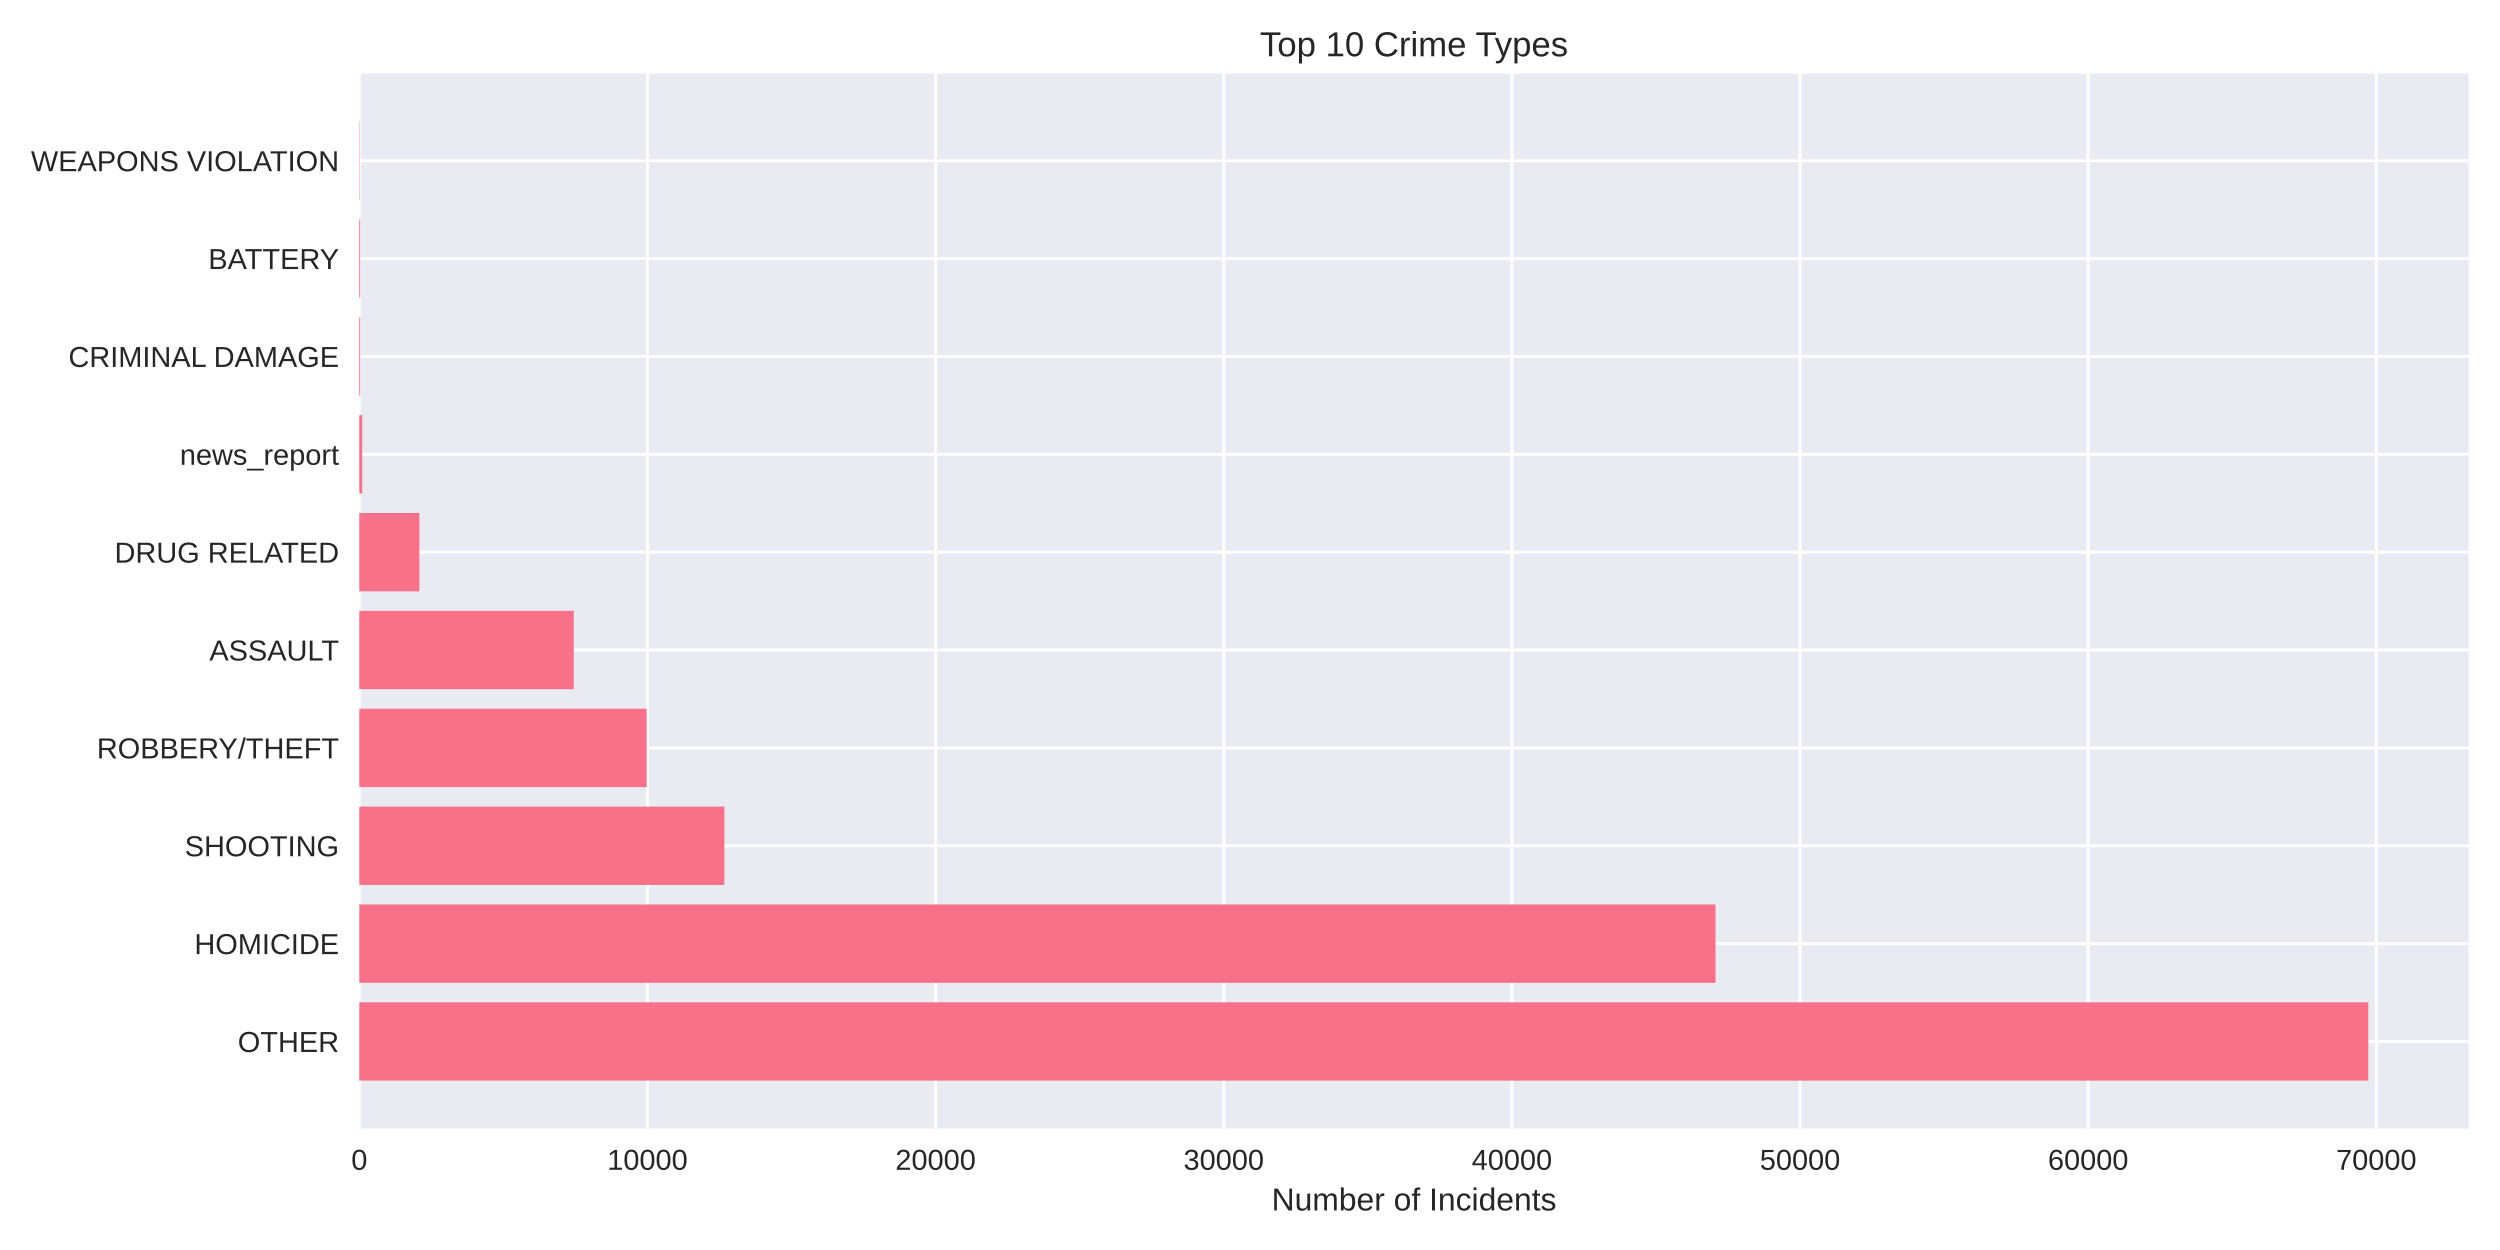
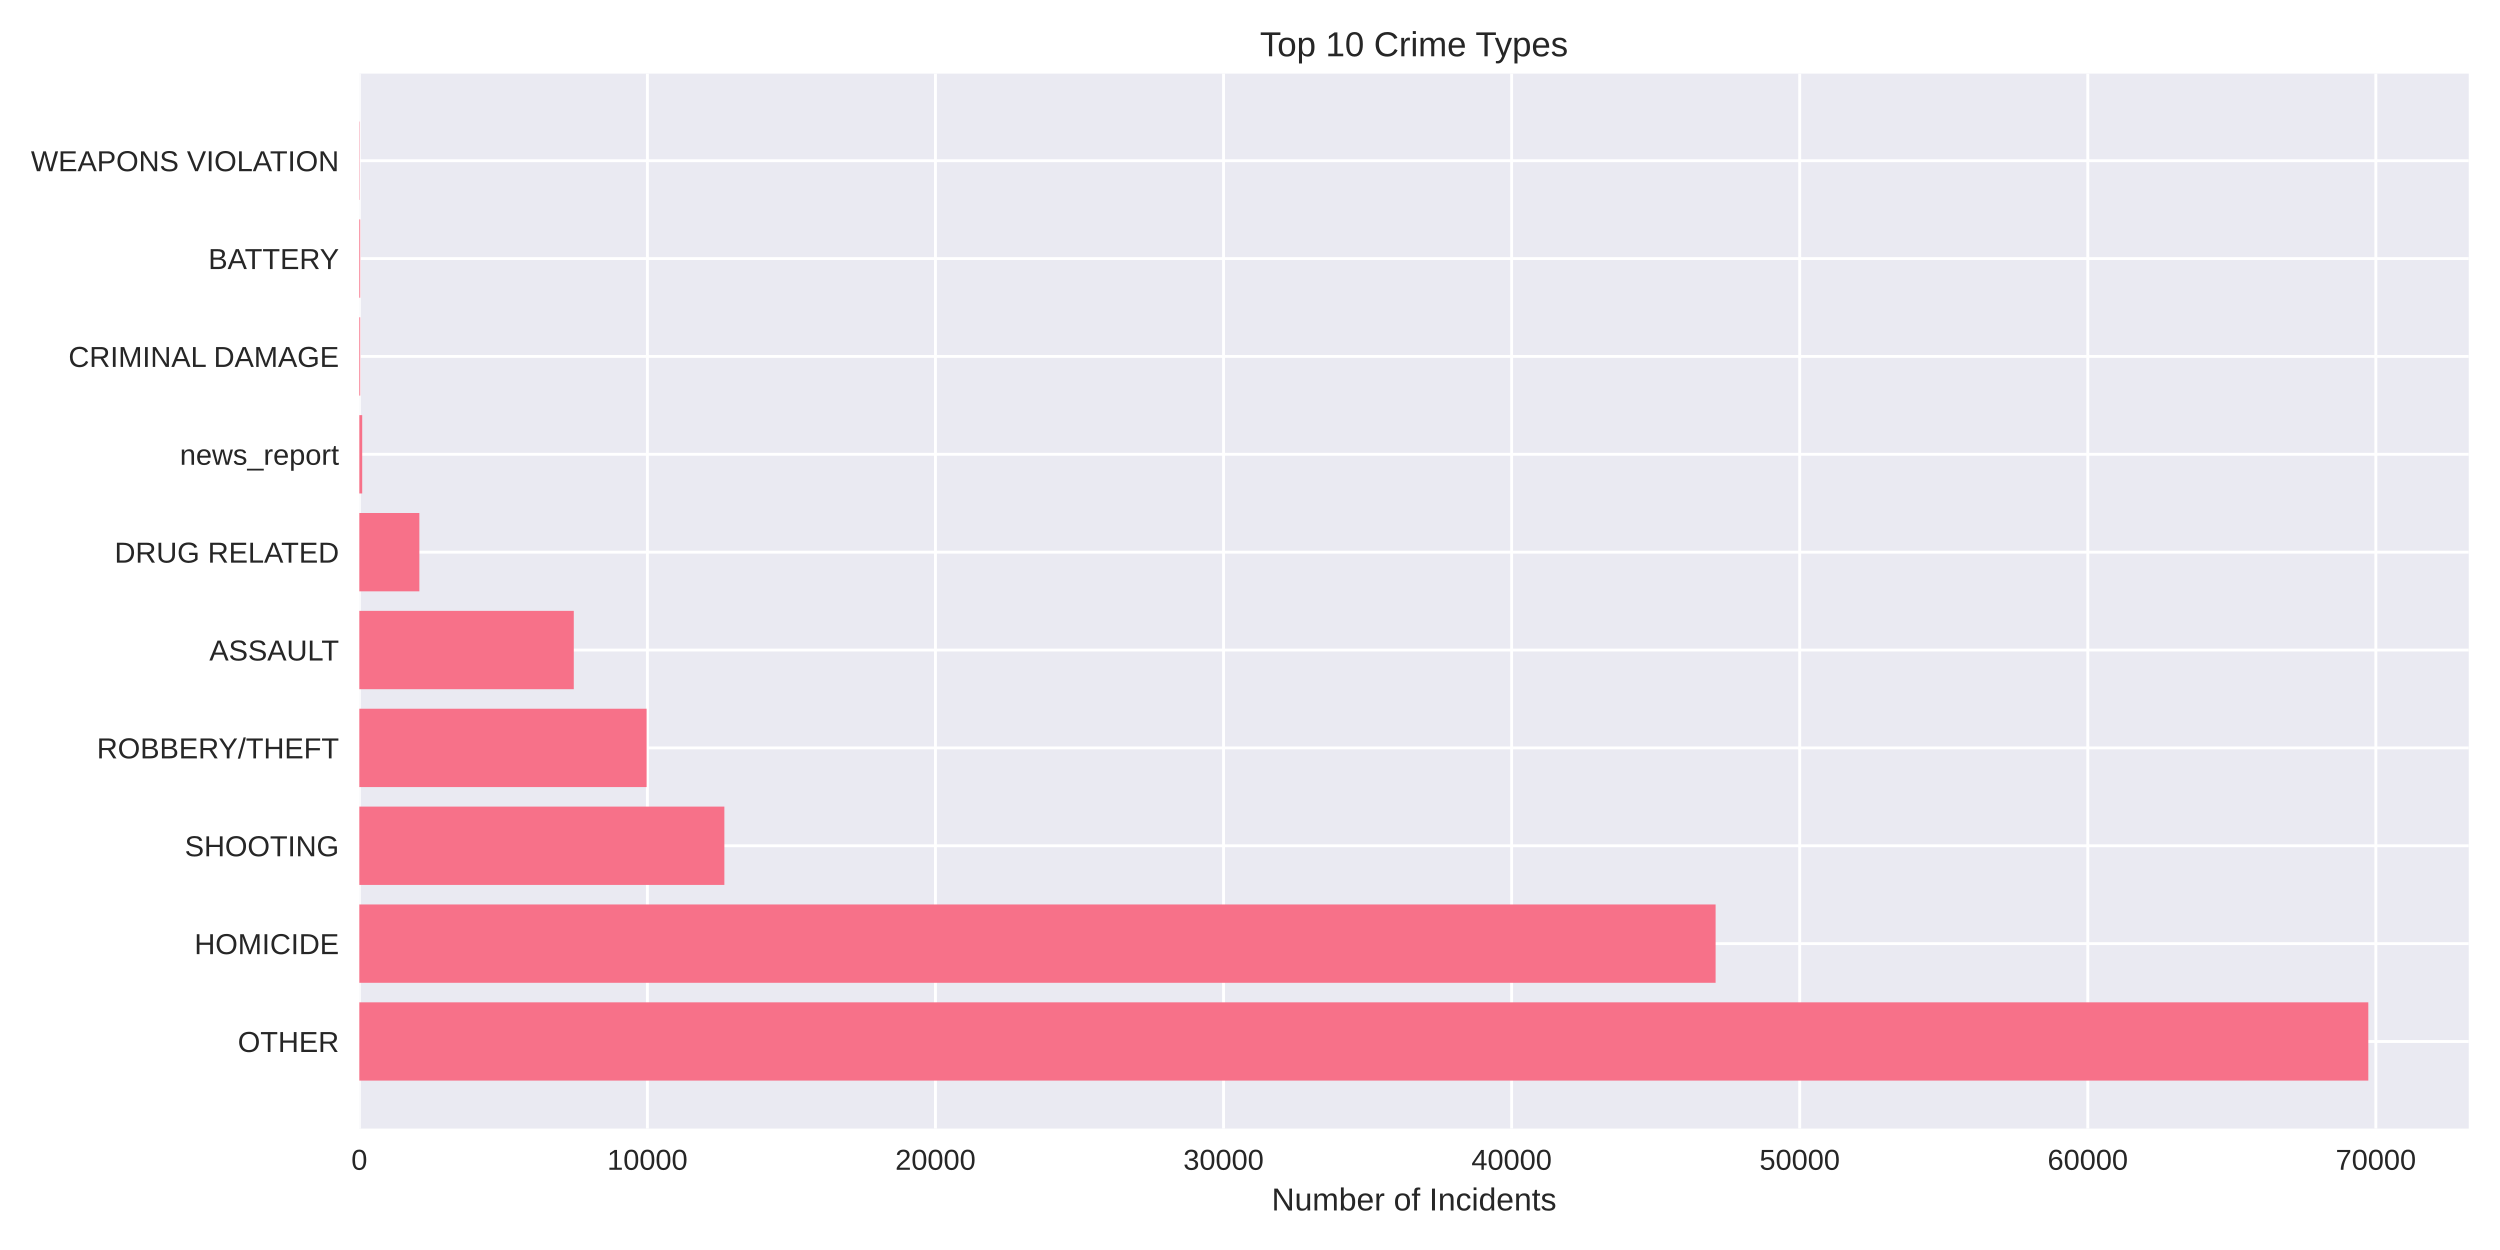
<svg xmlns="http://www.w3.org/2000/svg" width="864pt" height="432pt" viewBox="0 0 864 432" version="1.1">
  <defs>
    <style type="text/css">*{stroke-linejoin: round; stroke-linecap: butt}</style>
  </defs>
  <g id="figure_1">
    <g id="patch_1">
      <path d="M 0 432  L 864 432  L 864 0  L 0 0  z " style="fill: #ffffff" />
    </g>
    <g id="axes_1">
      <g id="patch_2">
        <path d="M 124.18 390.04  L 853.2 390.04  L 853.2 25.44  L 124.18 25.44  z " style="fill: #eaeaf2" />
      </g>
      <g id="matplotlib.axis_1">
        <g id="xtick_1">
          <g id="line2d_1">
-             <path d="M 124.18 390.04  L 124.18 25.44  " clip-path="url(#p87bec435ef)" style="fill: none; stroke: #ffffff; stroke-linecap: round" />
+             <path d="M 124.18 390.04  L 124.18 25.44  " clip-path="url(#pd2b65fcf10)" style="fill: none; stroke: #ffffff; stroke-linecap: round" />
          </g>
          <g id="line2d_2" />
          <g id="text_1">
            <text style="fill: #262626; font: 10px 'Arial', 'Liberation Sans', 'DejaVu Sans', 'Bitstream Vera Sans', sans-serif; text-anchor: middle" x="124.18" y="404.287" transform="rotate(-0 124.18 404.2869)">0</text>
          </g>
        </g>
        <g id="xtick_2">
          <g id="line2d_3">
-             <path d="M 223.762 390.04  L 223.762 25.44  " clip-path="url(#p87bec435ef)" style="fill: none; stroke: #ffffff; stroke-linecap: round" />
+             <path d="M 223.739 390.04  L 223.739 25.44  " clip-path="url(#pd2b65fcf10)" style="fill: none; stroke: #ffffff; stroke-linecap: round" />
          </g>
          <g id="line2d_4" />
          <g id="text_2">
-             <text style="fill: #262626; font: 10px 'Arial', 'Liberation Sans', 'DejaVu Sans', 'Bitstream Vera Sans', sans-serif; text-anchor: middle" x="223.762" y="404.287" transform="rotate(-0 223.7619 404.2869)">10000</text>
+             <text style="fill: #262626; font: 10px 'Arial', 'Liberation Sans', 'DejaVu Sans', 'Bitstream Vera Sans', sans-serif; text-anchor: middle" x="223.739" y="404.287" transform="rotate(-0 223.739 404.2869)">10000</text>
          </g>
        </g>
        <g id="xtick_3">
          <g id="line2d_5">
-             <path d="M 323.344 390.04  L 323.344 25.44  " clip-path="url(#p87bec435ef)" style="fill: none; stroke: #ffffff; stroke-linecap: round" />
+             <path d="M 323.298 390.04  L 323.298 25.44  " clip-path="url(#pd2b65fcf10)" style="fill: none; stroke: #ffffff; stroke-linecap: round" />
          </g>
          <g id="line2d_6" />
          <g id="text_3">
-             <text style="fill: #262626; font: 10px 'Arial', 'Liberation Sans', 'DejaVu Sans', 'Bitstream Vera Sans', sans-serif; text-anchor: middle" x="323.344" y="404.287" transform="rotate(-0 323.3438 404.2869)">20000</text>
+             <text style="fill: #262626; font: 10px 'Arial', 'Liberation Sans', 'DejaVu Sans', 'Bitstream Vera Sans', sans-serif; text-anchor: middle" x="323.298" y="404.287" transform="rotate(-0 323.2981 404.2869)">20000</text>
          </g>
        </g>
        <g id="xtick_4">
          <g id="line2d_7">
-             <path d="M 422.926 390.04  L 422.926 25.44  " clip-path="url(#p87bec435ef)" style="fill: none; stroke: #ffffff; stroke-linecap: round" />
+             <path d="M 422.857 390.04  L 422.857 25.44  " clip-path="url(#pd2b65fcf10)" style="fill: none; stroke: #ffffff; stroke-linecap: round" />
          </g>
          <g id="line2d_8" />
          <g id="text_4">
-             <text style="fill: #262626; font: 10px 'Arial', 'Liberation Sans', 'DejaVu Sans', 'Bitstream Vera Sans', sans-serif; text-anchor: middle" x="422.926" y="404.287" transform="rotate(-0 422.9256 404.2869)">30000</text>
+             <text style="fill: #262626; font: 10px 'Arial', 'Liberation Sans', 'DejaVu Sans', 'Bitstream Vera Sans', sans-serif; text-anchor: middle" x="422.857" y="404.287" transform="rotate(-0 422.8571 404.2869)">30000</text>
          </g>
        </g>
        <g id="xtick_5">
          <g id="line2d_9">
-             <path d="M 522.508 390.04  L 522.508 25.44  " clip-path="url(#p87bec435ef)" style="fill: none; stroke: #ffffff; stroke-linecap: round" />
+             <path d="M 522.416 390.04  L 522.416 25.44  " clip-path="url(#pd2b65fcf10)" style="fill: none; stroke: #ffffff; stroke-linecap: round" />
          </g>
          <g id="line2d_10" />
          <g id="text_5">
-             <text style="fill: #262626; font: 10px 'Arial', 'Liberation Sans', 'DejaVu Sans', 'Bitstream Vera Sans', sans-serif; text-anchor: middle" x="522.508" y="404.287" transform="rotate(-0 522.5075 404.2869)">40000</text>
+             <text style="fill: #262626; font: 10px 'Arial', 'Liberation Sans', 'DejaVu Sans', 'Bitstream Vera Sans', sans-serif; text-anchor: middle" x="522.416" y="404.287" transform="rotate(-0 522.4161 404.2869)">40000</text>
          </g>
        </g>
        <g id="xtick_6">
          <g id="line2d_11">
-             <path d="M 622.089 390.04  L 622.089 25.44  " clip-path="url(#p87bec435ef)" style="fill: none; stroke: #ffffff; stroke-linecap: round" />
+             <path d="M 621.975 390.04  L 621.975 25.44  " clip-path="url(#pd2b65fcf10)" style="fill: none; stroke: #ffffff; stroke-linecap: round" />
          </g>
          <g id="line2d_12" />
          <g id="text_6">
-             <text style="fill: #262626; font: 10px 'Arial', 'Liberation Sans', 'DejaVu Sans', 'Bitstream Vera Sans', sans-serif; text-anchor: middle" x="622.089" y="404.287" transform="rotate(-0 622.0894 404.2869)">50000</text>
+             <text style="fill: #262626; font: 10px 'Arial', 'Liberation Sans', 'DejaVu Sans', 'Bitstream Vera Sans', sans-serif; text-anchor: middle" x="621.975" y="404.287" transform="rotate(-0 621.9751 404.2869)">50000</text>
          </g>
        </g>
        <g id="xtick_7">
          <g id="line2d_13">
-             <path d="M 721.671 390.04  L 721.671 25.44  " clip-path="url(#p87bec435ef)" style="fill: none; stroke: #ffffff; stroke-linecap: round" />
+             <path d="M 721.534 390.04  L 721.534 25.44  " clip-path="url(#pd2b65fcf10)" style="fill: none; stroke: #ffffff; stroke-linecap: round" />
          </g>
          <g id="line2d_14" />
          <g id="text_7">
-             <text style="fill: #262626; font: 10px 'Arial', 'Liberation Sans', 'DejaVu Sans', 'Bitstream Vera Sans', sans-serif; text-anchor: middle" x="721.671" y="404.287" transform="rotate(-0 721.6713 404.2869)">60000</text>
+             <text style="fill: #262626; font: 10px 'Arial', 'Liberation Sans', 'DejaVu Sans', 'Bitstream Vera Sans', sans-serif; text-anchor: middle" x="721.534" y="404.287" transform="rotate(-0 721.5342 404.2869)">60000</text>
          </g>
        </g>
        <g id="xtick_8">
          <g id="line2d_15">
-             <path d="M 821.253 390.04  L 821.253 25.44  " clip-path="url(#p87bec435ef)" style="fill: none; stroke: #ffffff; stroke-linecap: round" />
+             <path d="M 821.093 390.04  L 821.093 25.44  " clip-path="url(#pd2b65fcf10)" style="fill: none; stroke: #ffffff; stroke-linecap: round" />
          </g>
          <g id="line2d_16" />
          <g id="text_8">
-             <text style="fill: #262626; font: 10px 'Arial', 'Liberation Sans', 'DejaVu Sans', 'Bitstream Vera Sans', sans-serif; text-anchor: middle" x="821.253" y="404.287" transform="rotate(-0 821.2531 404.2869)">70000</text>
+             <text style="fill: #262626; font: 10px 'Arial', 'Liberation Sans', 'DejaVu Sans', 'Bitstream Vera Sans', sans-serif; text-anchor: middle" x="821.093" y="404.287" transform="rotate(-0 821.0932 404.2869)">70000</text>
          </g>
        </g>
        <g id="text_9">
          <text style="fill: #262626; font: 11px 'Arial', 'Liberation Sans', 'DejaVu Sans', 'Bitstream Vera Sans', sans-serif; text-anchor: middle" x="488.69" y="418.333" transform="rotate(-0 488.69 418.3334)">Number of Incidents</text>
        </g>
      </g>
      <g id="matplotlib.axis_2">
        <g id="ytick_1">
          <g id="line2d_17">
-             <path d="M 124.18 359.939  L 853.2 359.939  " clip-path="url(#p87bec435ef)" style="fill: none; stroke: #ffffff; stroke-linecap: round" />
+             <path d="M 124.18 359.939  L 853.2 359.939  " clip-path="url(#pd2b65fcf10)" style="fill: none; stroke: #ffffff; stroke-linecap: round" />
          </g>
          <g id="line2d_18" />
          <g id="text_10">
            <text style="fill: #262626; font: 10px 'Arial', 'Liberation Sans', 'DejaVu Sans', 'Bitstream Vera Sans', sans-serif; text-anchor: end" x="117.18" y="363.562" transform="rotate(-0 117.18 363.562)">OTHER</text>
          </g>
        </g>
        <g id="ytick_2">
          <g id="line2d_19">
-             <path d="M 124.18 326.117  L 853.2 326.117  " clip-path="url(#p87bec435ef)" style="fill: none; stroke: #ffffff; stroke-linecap: round" />
+             <path d="M 124.18 326.117  L 853.2 326.117  " clip-path="url(#pd2b65fcf10)" style="fill: none; stroke: #ffffff; stroke-linecap: round" />
          </g>
          <g id="line2d_20" />
          <g id="text_11">
            <text style="fill: #262626; font: 10px 'Arial', 'Liberation Sans', 'DejaVu Sans', 'Bitstream Vera Sans', sans-serif; text-anchor: end" x="117.18" y="329.74" transform="rotate(-0 117.18 329.7401)">HOMICIDE</text>
          </g>
        </g>
        <g id="ytick_3">
          <g id="line2d_21">
-             <path d="M 124.18 292.295  L 853.2 292.295  " clip-path="url(#p87bec435ef)" style="fill: none; stroke: #ffffff; stroke-linecap: round" />
+             <path d="M 124.18 292.295  L 853.2 292.295  " clip-path="url(#pd2b65fcf10)" style="fill: none; stroke: #ffffff; stroke-linecap: round" />
          </g>
          <g id="line2d_22" />
          <g id="text_12">
            <text style="fill: #262626; font: 10px 'Arial', 'Liberation Sans', 'DejaVu Sans', 'Bitstream Vera Sans', sans-serif; text-anchor: end" x="117.18" y="295.918" transform="rotate(-0 117.18 295.9182)">SHOOTING</text>
          </g>
        </g>
        <g id="ytick_4">
          <g id="line2d_23">
-             <path d="M 124.18 258.473  L 853.2 258.473  " clip-path="url(#p87bec435ef)" style="fill: none; stroke: #ffffff; stroke-linecap: round" />
+             <path d="M 124.18 258.473  L 853.2 258.473  " clip-path="url(#pd2b65fcf10)" style="fill: none; stroke: #ffffff; stroke-linecap: round" />
          </g>
          <g id="line2d_24" />
          <g id="text_13">
            <text style="fill: #262626; font: 10px 'Arial', 'Liberation Sans', 'DejaVu Sans', 'Bitstream Vera Sans', sans-serif; text-anchor: end" x="117.18" y="262.096" transform="rotate(-0 117.18 262.0963)">ROBBERY/THEFT</text>
          </g>
        </g>
        <g id="ytick_5">
          <g id="line2d_25">
-             <path d="M 124.18 224.651  L 853.2 224.651  " clip-path="url(#p87bec435ef)" style="fill: none; stroke: #ffffff; stroke-linecap: round" />
+             <path d="M 124.18 224.651  L 853.2 224.651  " clip-path="url(#pd2b65fcf10)" style="fill: none; stroke: #ffffff; stroke-linecap: round" />
          </g>
          <g id="line2d_26" />
          <g id="text_14">
            <text style="fill: #262626; font: 10px 'Arial', 'Liberation Sans', 'DejaVu Sans', 'Bitstream Vera Sans', sans-serif; text-anchor: end" x="117.18" y="228.274" transform="rotate(-0 117.18 228.2744)">ASSAULT</text>
          </g>
        </g>
        <g id="ytick_6">
          <g id="line2d_27">
-             <path d="M 124.18 190.829  L 853.2 190.829  " clip-path="url(#p87bec435ef)" style="fill: none; stroke: #ffffff; stroke-linecap: round" />
+             <path d="M 124.18 190.829  L 853.2 190.829  " clip-path="url(#pd2b65fcf10)" style="fill: none; stroke: #ffffff; stroke-linecap: round" />
          </g>
          <g id="line2d_28" />
          <g id="text_15">
            <text style="fill: #262626; font: 10px 'Arial', 'Liberation Sans', 'DejaVu Sans', 'Bitstream Vera Sans', sans-serif; text-anchor: end" x="117.18" y="194.452" transform="rotate(-0 117.18 194.4525)">DRUG RELATED</text>
          </g>
        </g>
        <g id="ytick_7">
          <g id="line2d_29">
-             <path d="M 124.18 157.007  L 853.2 157.007  " clip-path="url(#p87bec435ef)" style="fill: none; stroke: #ffffff; stroke-linecap: round" />
+             <path d="M 124.18 157.007  L 853.2 157.007  " clip-path="url(#pd2b65fcf10)" style="fill: none; stroke: #ffffff; stroke-linecap: round" />
          </g>
          <g id="line2d_30" />
          <g id="text_16">
            <text style="fill: #262626; font: 10px 'Arial', 'Liberation Sans', 'DejaVu Sans', 'Bitstream Vera Sans', sans-serif; text-anchor: end" x="117.18" y="160.631" transform="rotate(-0 117.18 160.6306)">news_report</text>
          </g>
        </g>
        <g id="ytick_8">
          <g id="line2d_31">
-             <path d="M 124.18 123.185  L 853.2 123.185  " clip-path="url(#p87bec435ef)" style="fill: none; stroke: #ffffff; stroke-linecap: round" />
+             <path d="M 124.18 123.185  L 853.2 123.185  " clip-path="url(#pd2b65fcf10)" style="fill: none; stroke: #ffffff; stroke-linecap: round" />
          </g>
          <g id="line2d_32" />
          <g id="text_17">
            <text style="fill: #262626; font: 10px 'Arial', 'Liberation Sans', 'DejaVu Sans', 'Bitstream Vera Sans', sans-serif; text-anchor: end" x="117.18" y="126.809" transform="rotate(-0 117.18 126.8087)">CRIMINAL DAMAGE</text>
          </g>
        </g>
        <g id="ytick_9">
          <g id="line2d_33">
-             <path d="M 124.18 89.363  L 853.2 89.363  " clip-path="url(#p87bec435ef)" style="fill: none; stroke: #ffffff; stroke-linecap: round" />
+             <path d="M 124.18 89.363  L 853.2 89.363  " clip-path="url(#pd2b65fcf10)" style="fill: none; stroke: #ffffff; stroke-linecap: round" />
          </g>
          <g id="line2d_34" />
          <g id="text_18">
            <text style="fill: #262626; font: 10px 'Arial', 'Liberation Sans', 'DejaVu Sans', 'Bitstream Vera Sans', sans-serif; text-anchor: end" x="117.18" y="92.987" transform="rotate(-0 117.18 92.98681)">BATTERY</text>
          </g>
        </g>
        <g id="ytick_10">
          <g id="line2d_35">
-             <path d="M 124.18 55.541  L 853.2 55.541  " clip-path="url(#p87bec435ef)" style="fill: none; stroke: #ffffff; stroke-linecap: round" />
+             <path d="M 124.18 55.541  L 853.2 55.541  " clip-path="url(#pd2b65fcf10)" style="fill: none; stroke: #ffffff; stroke-linecap: round" />
          </g>
          <g id="line2d_36" />
          <g id="text_19">
            <text style="fill: #262626; font: 10px 'Arial', 'Liberation Sans', 'DejaVu Sans', 'Bitstream Vera Sans', sans-serif; text-anchor: end" x="117.18" y="59.165" transform="rotate(-0 117.18 59.16492)">WEAPONS VIOLATION</text>
          </g>
        </g>
      </g>
      <g id="patch_3">
-         <path d="M 124.18 373.467  L 818.485 373.467  L 818.485 346.41  L 124.18 346.41  z " clip-path="url(#p87bec435ef)" style="fill: #f77189" />
+         <path d="M 124.18 373.467  L 818.485 373.467  L 818.485 346.41  L 124.18 346.41  z " clip-path="url(#pd2b65fcf10)" style="fill: #f77189" />
      </g>
      <g id="patch_4">
-         <path d="M 124.18 339.645  L 592.882 339.645  L 592.882 312.588  L 124.18 312.588  z " clip-path="url(#p87bec435ef)" style="fill: #f77189" />
+         <path d="M 124.18 339.645  L 592.914 339.645  L 592.914 312.588  L 124.18 312.588  z " clip-path="url(#pd2b65fcf10)" style="fill: #f77189" />
      </g>
      <g id="patch_5">
-         <path d="M 124.18 305.823  L 250.35 305.823  L 250.35 278.766  L 124.18 278.766  z " clip-path="url(#p87bec435ef)" style="fill: #f77189" />
+         <path d="M 124.18 305.823  L 250.341 305.823  L 250.341 278.766  L 124.18 278.766  z " clip-path="url(#pd2b65fcf10)" style="fill: #f77189" />
      </g>
      <g id="patch_6">
-         <path d="M 124.18 272.002  L 223.483 272.002  L 223.483 244.944  L 124.18 244.944  z " clip-path="url(#p87bec435ef)" style="fill: #f77189" />
+         <path d="M 124.18 272.002  L 223.47 272.002  L 223.47 244.944  L 124.18 244.944  z " clip-path="url(#pd2b65fcf10)" style="fill: #f77189" />
      </g>
      <g id="patch_7">
-         <path d="M 124.18 238.18  L 198.299 238.18  L 198.299 211.122  L 124.18 211.122  z " clip-path="url(#p87bec435ef)" style="fill: #f77189" />
+         <path d="M 124.18 238.18  L 198.302 238.18  L 198.302 211.122  L 124.18 211.122  z " clip-path="url(#pd2b65fcf10)" style="fill: #f77189" />
      </g>
      <g id="patch_8">
-         <path d="M 124.18 204.358  L 144.933 204.358  L 144.933 177.3  L 124.18 177.3  z " clip-path="url(#p87bec435ef)" style="fill: #f77189" />
+         <path d="M 124.18 204.358  L 144.928 204.358  L 144.928 177.3  L 124.18 177.3  z " clip-path="url(#pd2b65fcf10)" style="fill: #f77189" />
      </g>
      <g id="patch_9">
-         <path d="M 124.18 170.536  L 125.176 170.536  L 125.176 143.478  L 124.18 143.478  z " clip-path="url(#p87bec435ef)" style="fill: #f77189" />
+         <path d="M 124.18 170.536  L 125.176 170.536  L 125.176 143.478  L 124.18 143.478  z " clip-path="url(#pd2b65fcf10)" style="fill: #f77189" />
      </g>
      <g id="patch_10">
-         <path d="M 124.18 136.714  L 124.489 136.714  L 124.489 109.657  L 124.18 109.657  z " clip-path="url(#p87bec435ef)" style="fill: #f77189" />
+         <path d="M 124.18 136.714  L 124.489 136.714  L 124.489 109.657  L 124.18 109.657  z " clip-path="url(#pd2b65fcf10)" style="fill: #f77189" />
      </g>
      <g id="patch_11">
-         <path d="M 124.18 102.892  L 124.489 102.892  L 124.489 75.835  L 124.18 75.835  z " clip-path="url(#p87bec435ef)" style="fill: #f77189" />
+         <path d="M 124.18 102.892  L 124.489 102.892  L 124.489 75.835  L 124.18 75.835  z " clip-path="url(#pd2b65fcf10)" style="fill: #f77189" />
      </g>
      <g id="patch_12">
-         <path d="M 124.18 69.07  L 124.29 69.07  L 124.29 42.013  L 124.18 42.013  z " clip-path="url(#p87bec435ef)" style="fill: #f77189" />
+         <path d="M 124.18 69.07  L 124.29 69.07  L 124.29 42.013  L 124.18 42.013  z " clip-path="url(#pd2b65fcf10)" style="fill: #f77189" />
      </g>
      <g id="patch_13">
        <path d="M 124.18 390.04  L 124.18 25.44  " style="fill: none" />
      </g>
      <g id="patch_14">
        <path d="M 853.2 390.04  L 853.2 25.44  " style="fill: none" />
      </g>
      <g id="patch_15">
        <path d="M 124.18 390.04  L 853.2 390.04  " style="fill: none" />
      </g>
      <g id="patch_16">
        <path d="M 124.18 25.44  L 853.2 25.44  " style="fill: none" />
      </g>
      <g id="text_20">
        <text style="fill: #262626; font: 12px 'Arial', 'Liberation Sans', 'DejaVu Sans', 'Bitstream Vera Sans', sans-serif; text-anchor: middle" x="488.69" y="19.44" transform="rotate(-0 488.69 19.44)">Top 10 Crime Types</text>
      </g>
    </g>
  </g>
  <defs>
-     <clipPath id="p87bec435ef">
+     <clipPath id="pd2b65fcf10">
      <rect x="124.18" y="25.44" width="729.02" height="364.6" />
    </clipPath>
  </defs>
</svg>
